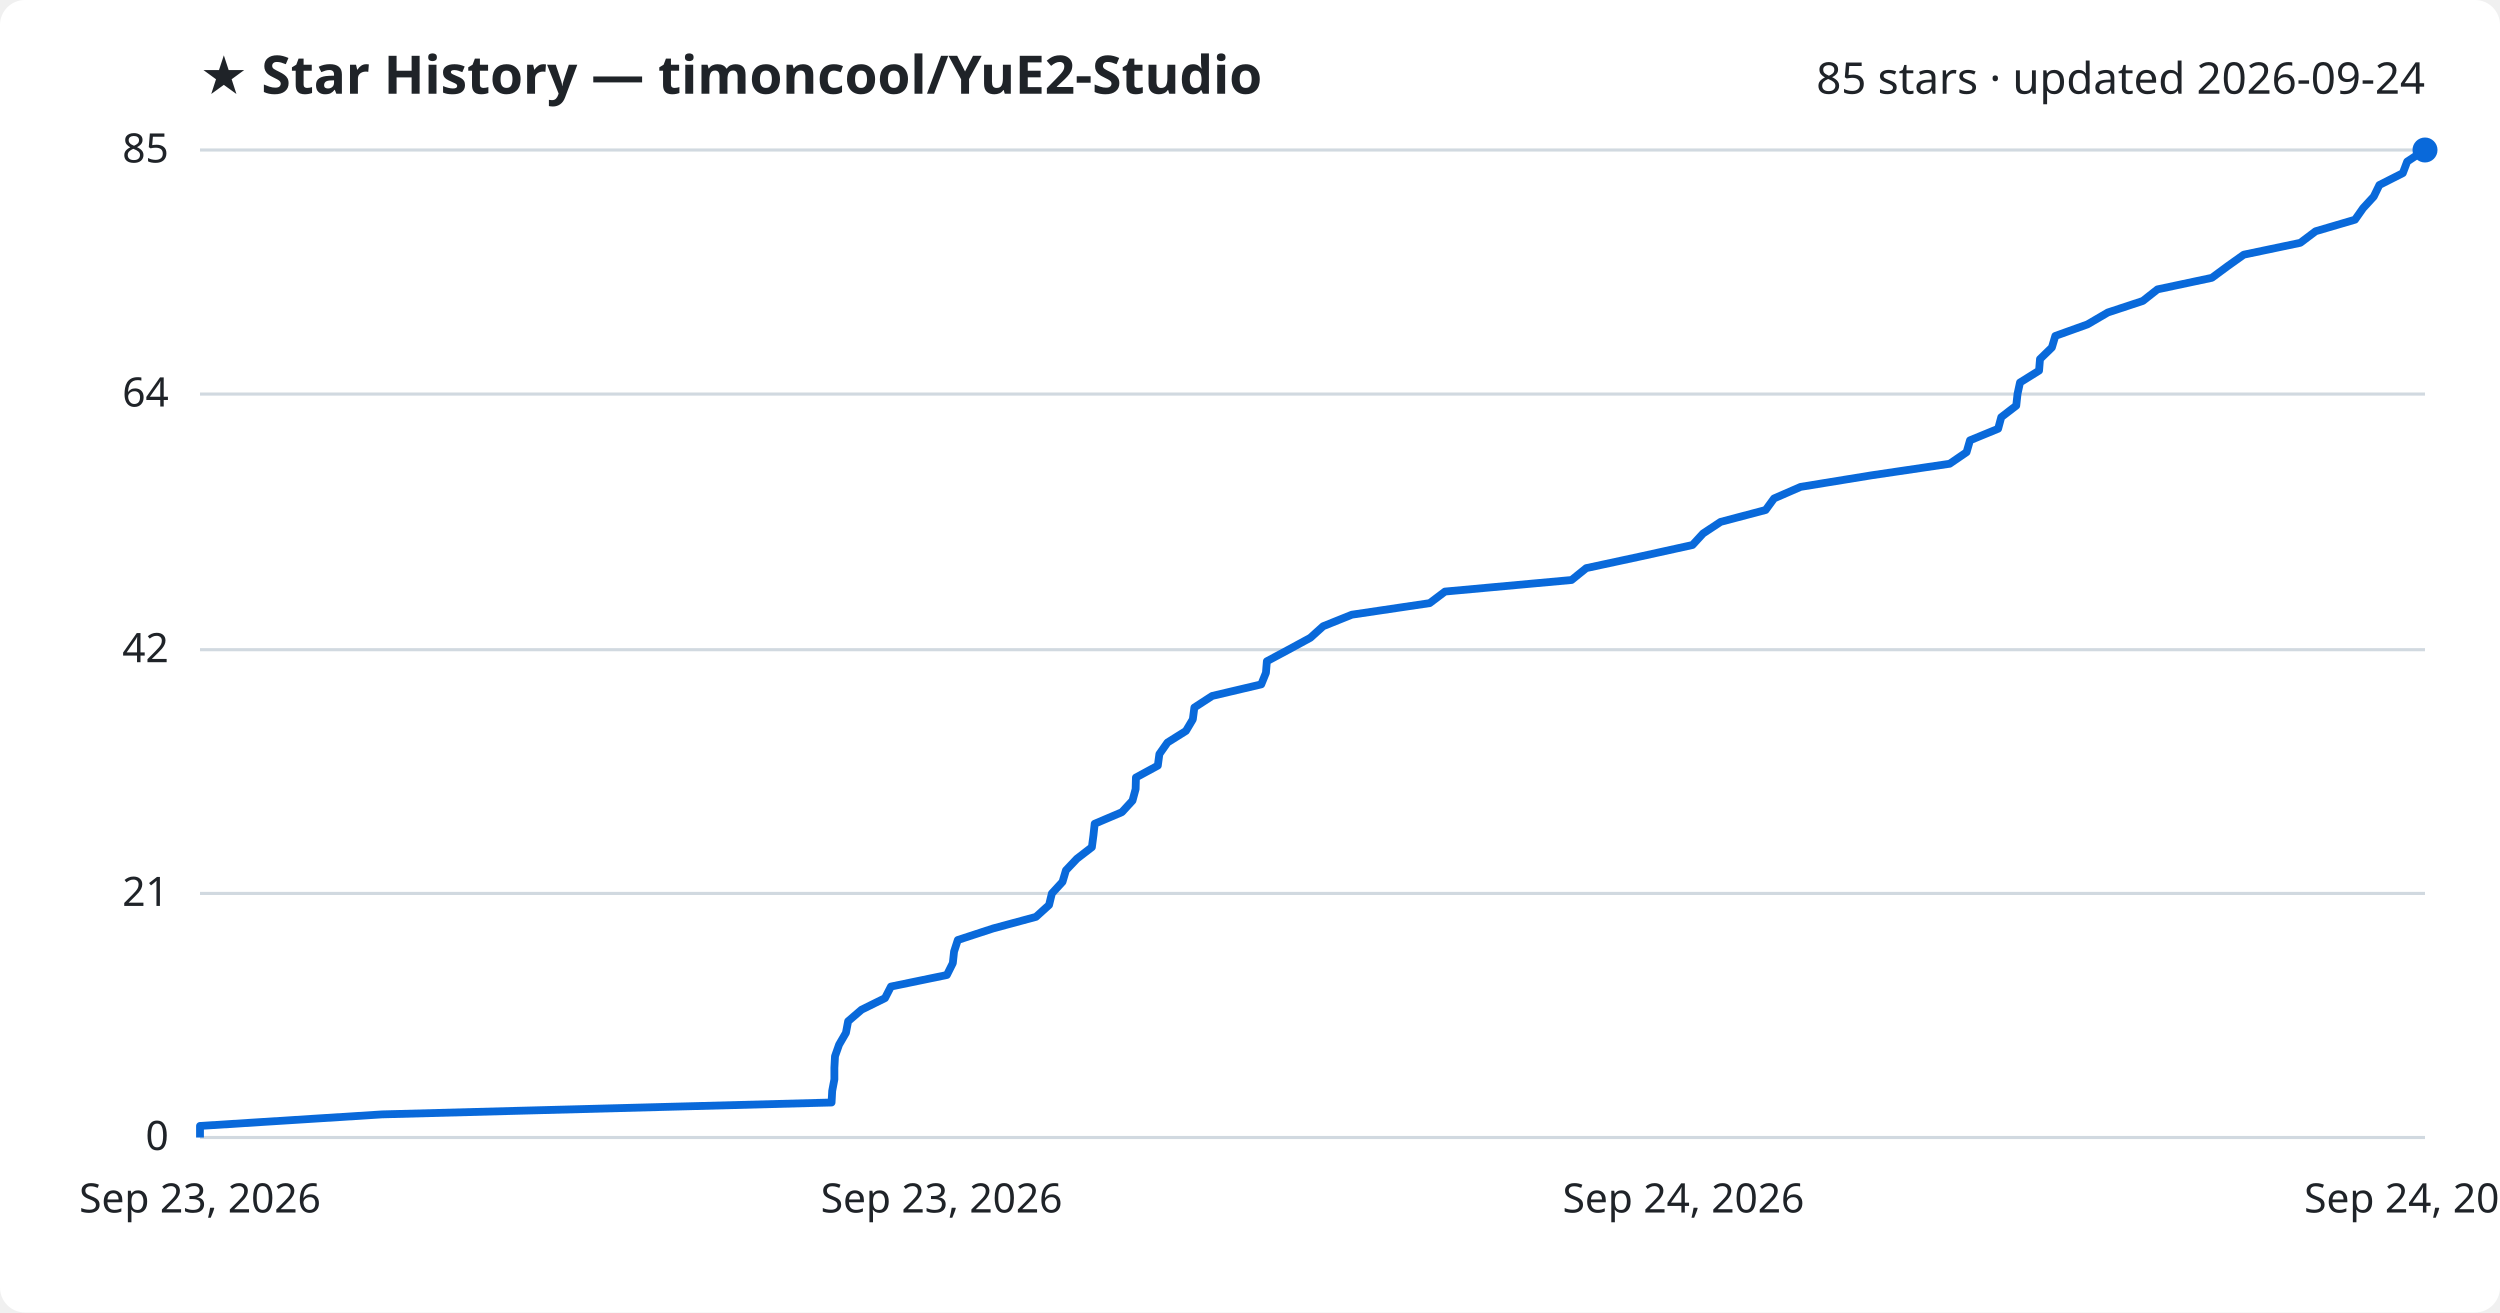
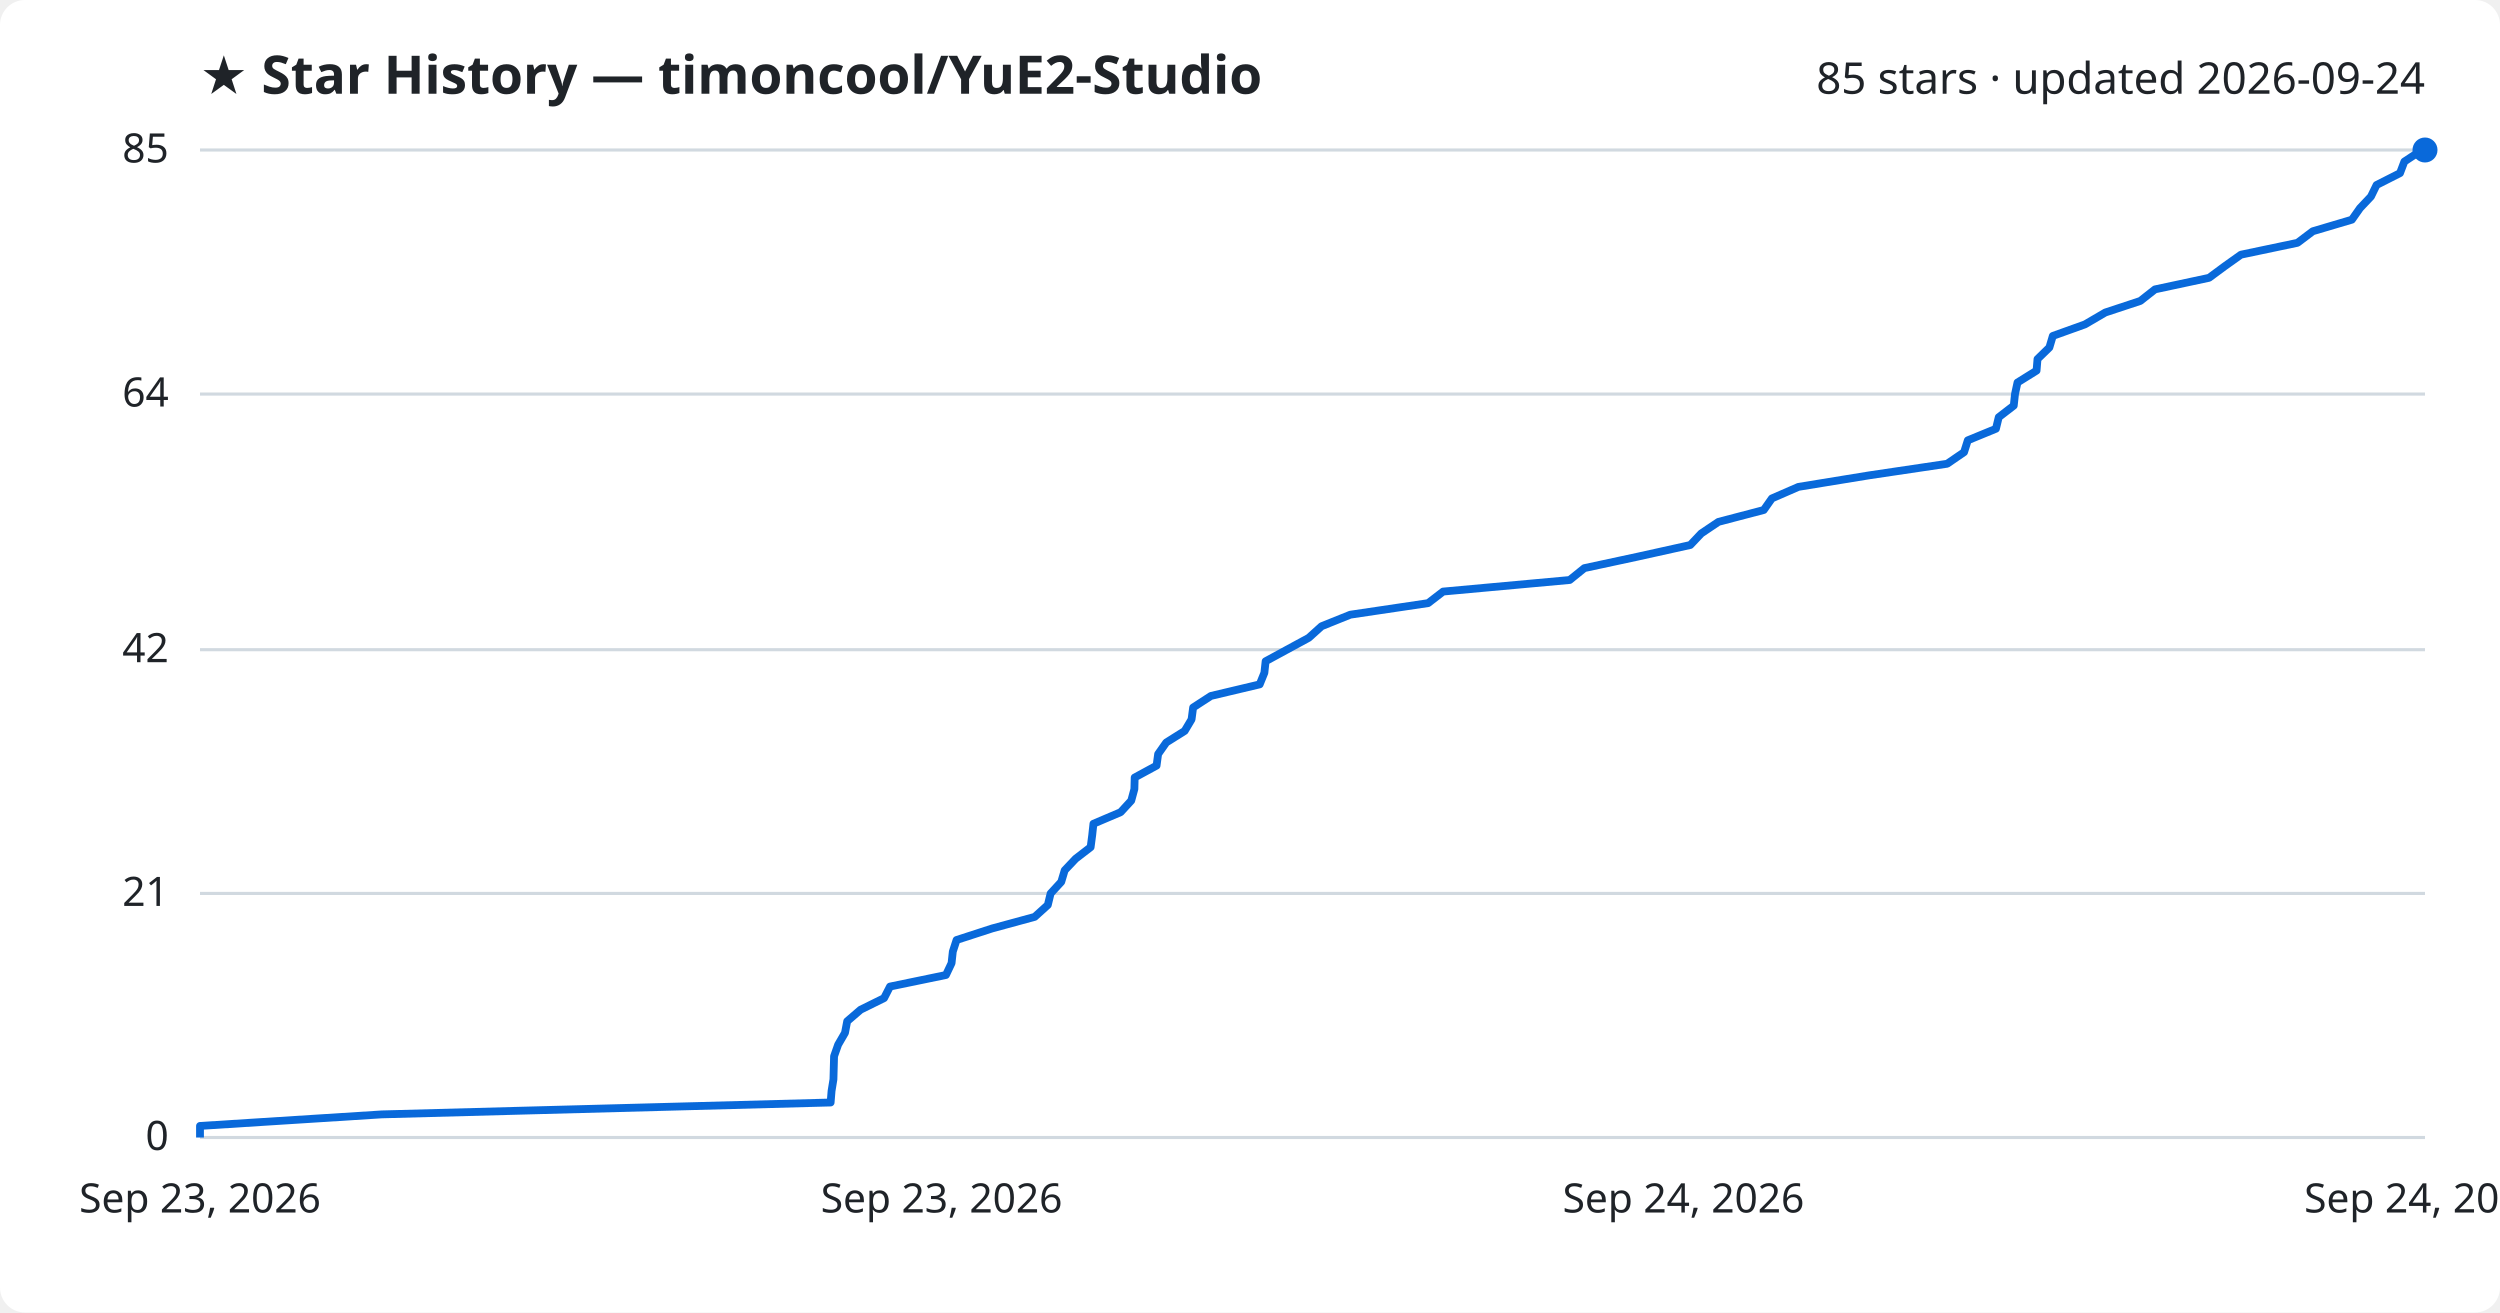
<svg xmlns="http://www.w3.org/2000/svg" viewBox="0 0 800 420" font-family="Segoe UI, sans-serif">
  <rect width="800" height="420" fill="#ffffff" rx="8" />
  <text x="64" y="30" fill="#1f2328" font-size="17" font-weight="700">★ Star History — timoncool/YuE2-Studio</text>
  <text x="776" y="30" fill="#1f2328" font-size="14" text-anchor="end">85 stars · updated 2026-09-24</text>
  <line x1="64" y1="364.0" x2="776" y2="364.0" stroke="#d1d9e0" stroke-width="1" />
  <text x="54" y="368.0" fill="#1f2328" font-size="13" text-anchor="end">0</text>
  <line x1="64" y1="285.9" x2="776" y2="285.9" stroke="#d1d9e0" stroke-width="1" />
  <text x="54" y="289.9" fill="#1f2328" font-size="13" text-anchor="end">21</text>
  <line x1="64" y1="207.9" x2="776" y2="207.9" stroke="#d1d9e0" stroke-width="1" />
  <text x="54" y="211.9" fill="#1f2328" font-size="13" text-anchor="end">42</text>
  <line x1="64" y1="126.1" x2="776" y2="126.1" stroke="#d1d9e0" stroke-width="1" />
  <text x="54" y="130.1" fill="#1f2328" font-size="13" text-anchor="end">64</text>
  <line x1="64" y1="48.0" x2="776" y2="48.0" stroke="#d1d9e0" stroke-width="1" />
  <text x="54" y="52.0" fill="#1f2328" font-size="13" text-anchor="end">85</text>
-   <path d="M64.0,364.0 L64.0,360.3 L122.3,356.6 L266.1,352.8 L266.3,349.1 L267.0,345.4 L267.0,341.7 L267.2,338.0 L268.5,334.3 L270.7,330.5 L271.4,326.8 L275.7,323.1 L283.2,319.4 L285.1,315.7 L303.0,312.0 L304.9,308.2 L305.3,304.5 L306.5,300.8 L317.8,297.1 L331.5,293.4 L335.7,289.6 L336.6,285.9 L340.0,282.2 L341.1,278.5 L344.6,274.8 L349.4,271.1 L349.9,267.3 L350.3,263.6 L359.0,259.9 L362.4,256.2 L363.4,252.5 L363.5,248.8 L370.5,245.0 L371.0,241.3 L373.6,237.6 L379.5,233.9 L381.7,230.2 L382.2,226.4 L387.9,222.7 L403.6,219.0 L405.1,215.3 L405.4,211.6 L412.3,207.9 L419.3,204.1 L423.4,200.4 L432.6,196.7 L457.5,193.0 L462.4,189.3 L502.9,185.6 L507.6,181.8 L524.8,178.1 L541.6,174.4 L545.0,170.7 L550.6,167.0 L565.0,163.2 L567.7,159.5 L576.2,155.8 L598.9,152.1 L623.9,148.4 L629.3,144.7 L630.4,140.9 L639.4,137.2 L640.4,133.5 L645.2,129.8 L645.6,126.1 L646.4,122.4 L652.5,118.6 L652.8,114.9 L656.6,111.2 L657.7,107.5 L668.0,103.8 L674.5,100.0 L685.7,96.3 L690.4,92.6 L707.8,88.9 L712.8,85.2 L718.0,81.5 L736.1,77.7 L741.0,74.0 L753.6,70.3 L756.2,66.6 L759.6,62.9 L761.4,59.2 L768.9,55.4 L770.3,51.7 L775.9,48.0 L776.0,48.0" fill="none" stroke="#0969da" stroke-width="2.5" stroke-linejoin="round" />
+   <path d="M64.0,364.0 L64.0,360.3 L122.2,356.6 L265.8,352.8 L266.1,349.1 L266.7,345.4 L266.8,341.7 L266.9,338.0 L268.2,334.3 L270.4,330.5 L271.1,326.8 L275.4,323.1 L282.9,319.4 L284.8,315.7 L302.7,312.0 L304.5,308.2 L304.9,304.5 L306.1,300.8 L317.5,297.1 L331.1,293.4 L335.3,289.6 L336.2,285.9 L339.6,282.2 L340.7,278.5 L344.2,274.8 L349.0,271.1 L349.5,267.3 L349.9,263.6 L358.6,259.9 L362.0,256.2 L363.0,252.5 L363.1,248.8 L370.1,245.0 L370.6,241.3 L373.2,237.6 L379.1,233.9 L381.3,230.2 L381.8,226.4 L387.5,222.7 L403.1,219.0 L404.6,215.3 L405.0,211.6 L411.8,207.9 L418.8,204.1 L422.9,200.4 L432.1,196.7 L457.0,193.0 L461.8,189.3 L502.3,185.6 L507.0,181.8 L524.2,178.1 L540.9,174.4 L544.4,170.7 L549.9,167.0 L564.4,163.2 L567.0,159.5 L575.5,155.8 L598.2,152.1 L623.1,148.4 L628.5,144.7 L629.7,140.9 L638.7,137.2 L639.6,133.5 L644.4,129.8 L644.8,126.1 L645.6,122.4 L651.7,118.6 L652.0,114.9 L655.8,111.2 L656.9,107.5 L667.2,103.8 L673.7,100.0 L684.9,96.3 L689.6,92.6 L706.9,88.9 L711.9,85.2 L717.1,81.5 L735.2,77.7 L740.1,74.0 L752.6,70.3 L755.2,66.6 L758.7,62.9 L760.5,59.2 L768.0,55.4 L769.4,51.7 L775.0,48.0 L776.0,48.0" fill="none" stroke="#0969da" stroke-width="2.5" stroke-linejoin="round" />
  <circle cx="776.0" cy="48.0" r="4" fill="#0969da" />
  <text x="64.0" y="388" fill="#1f2328" font-size="13" text-anchor="middle">Sep 23, 2026</text>
  <text x="301.3" y="388" fill="#1f2328" font-size="13" text-anchor="middle">Sep 23, 2026</text>
  <text x="538.7" y="388" fill="#1f2328" font-size="13" text-anchor="middle">Sep 24, 2026</text>
  <text x="776.0" y="388" fill="#1f2328" font-size="13" text-anchor="middle">Sep 24, 2026</text>
</svg>
